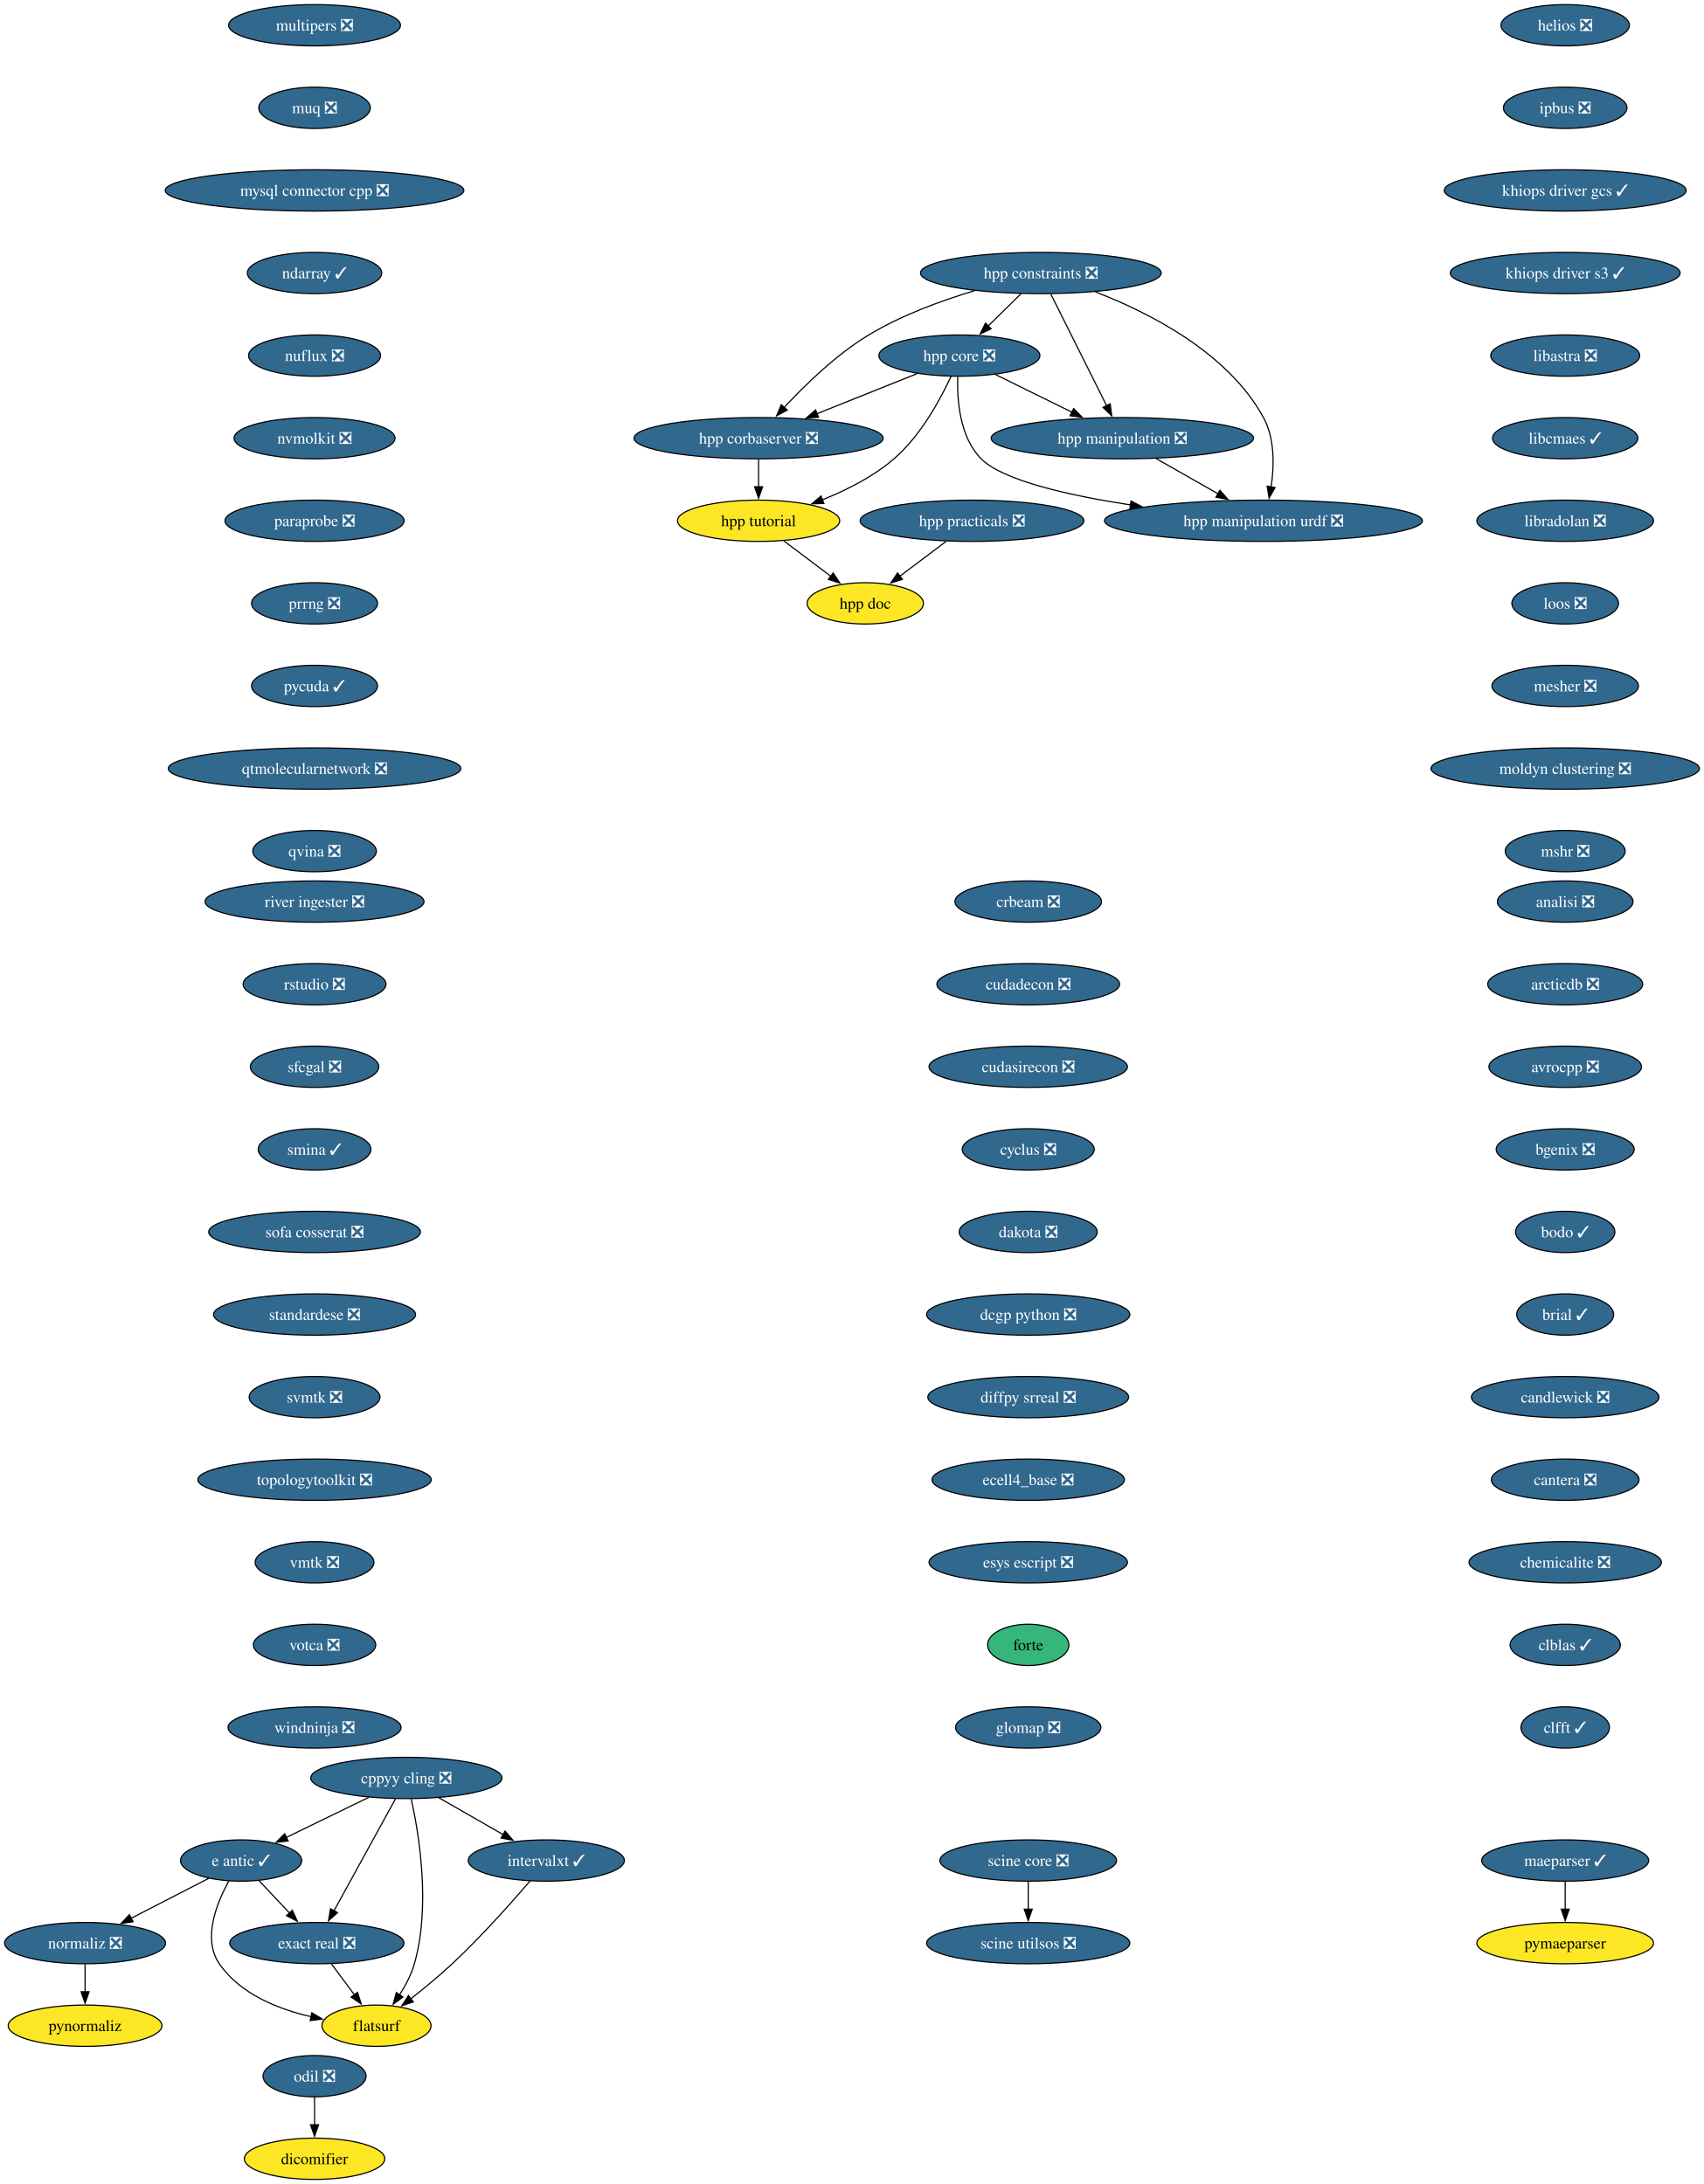
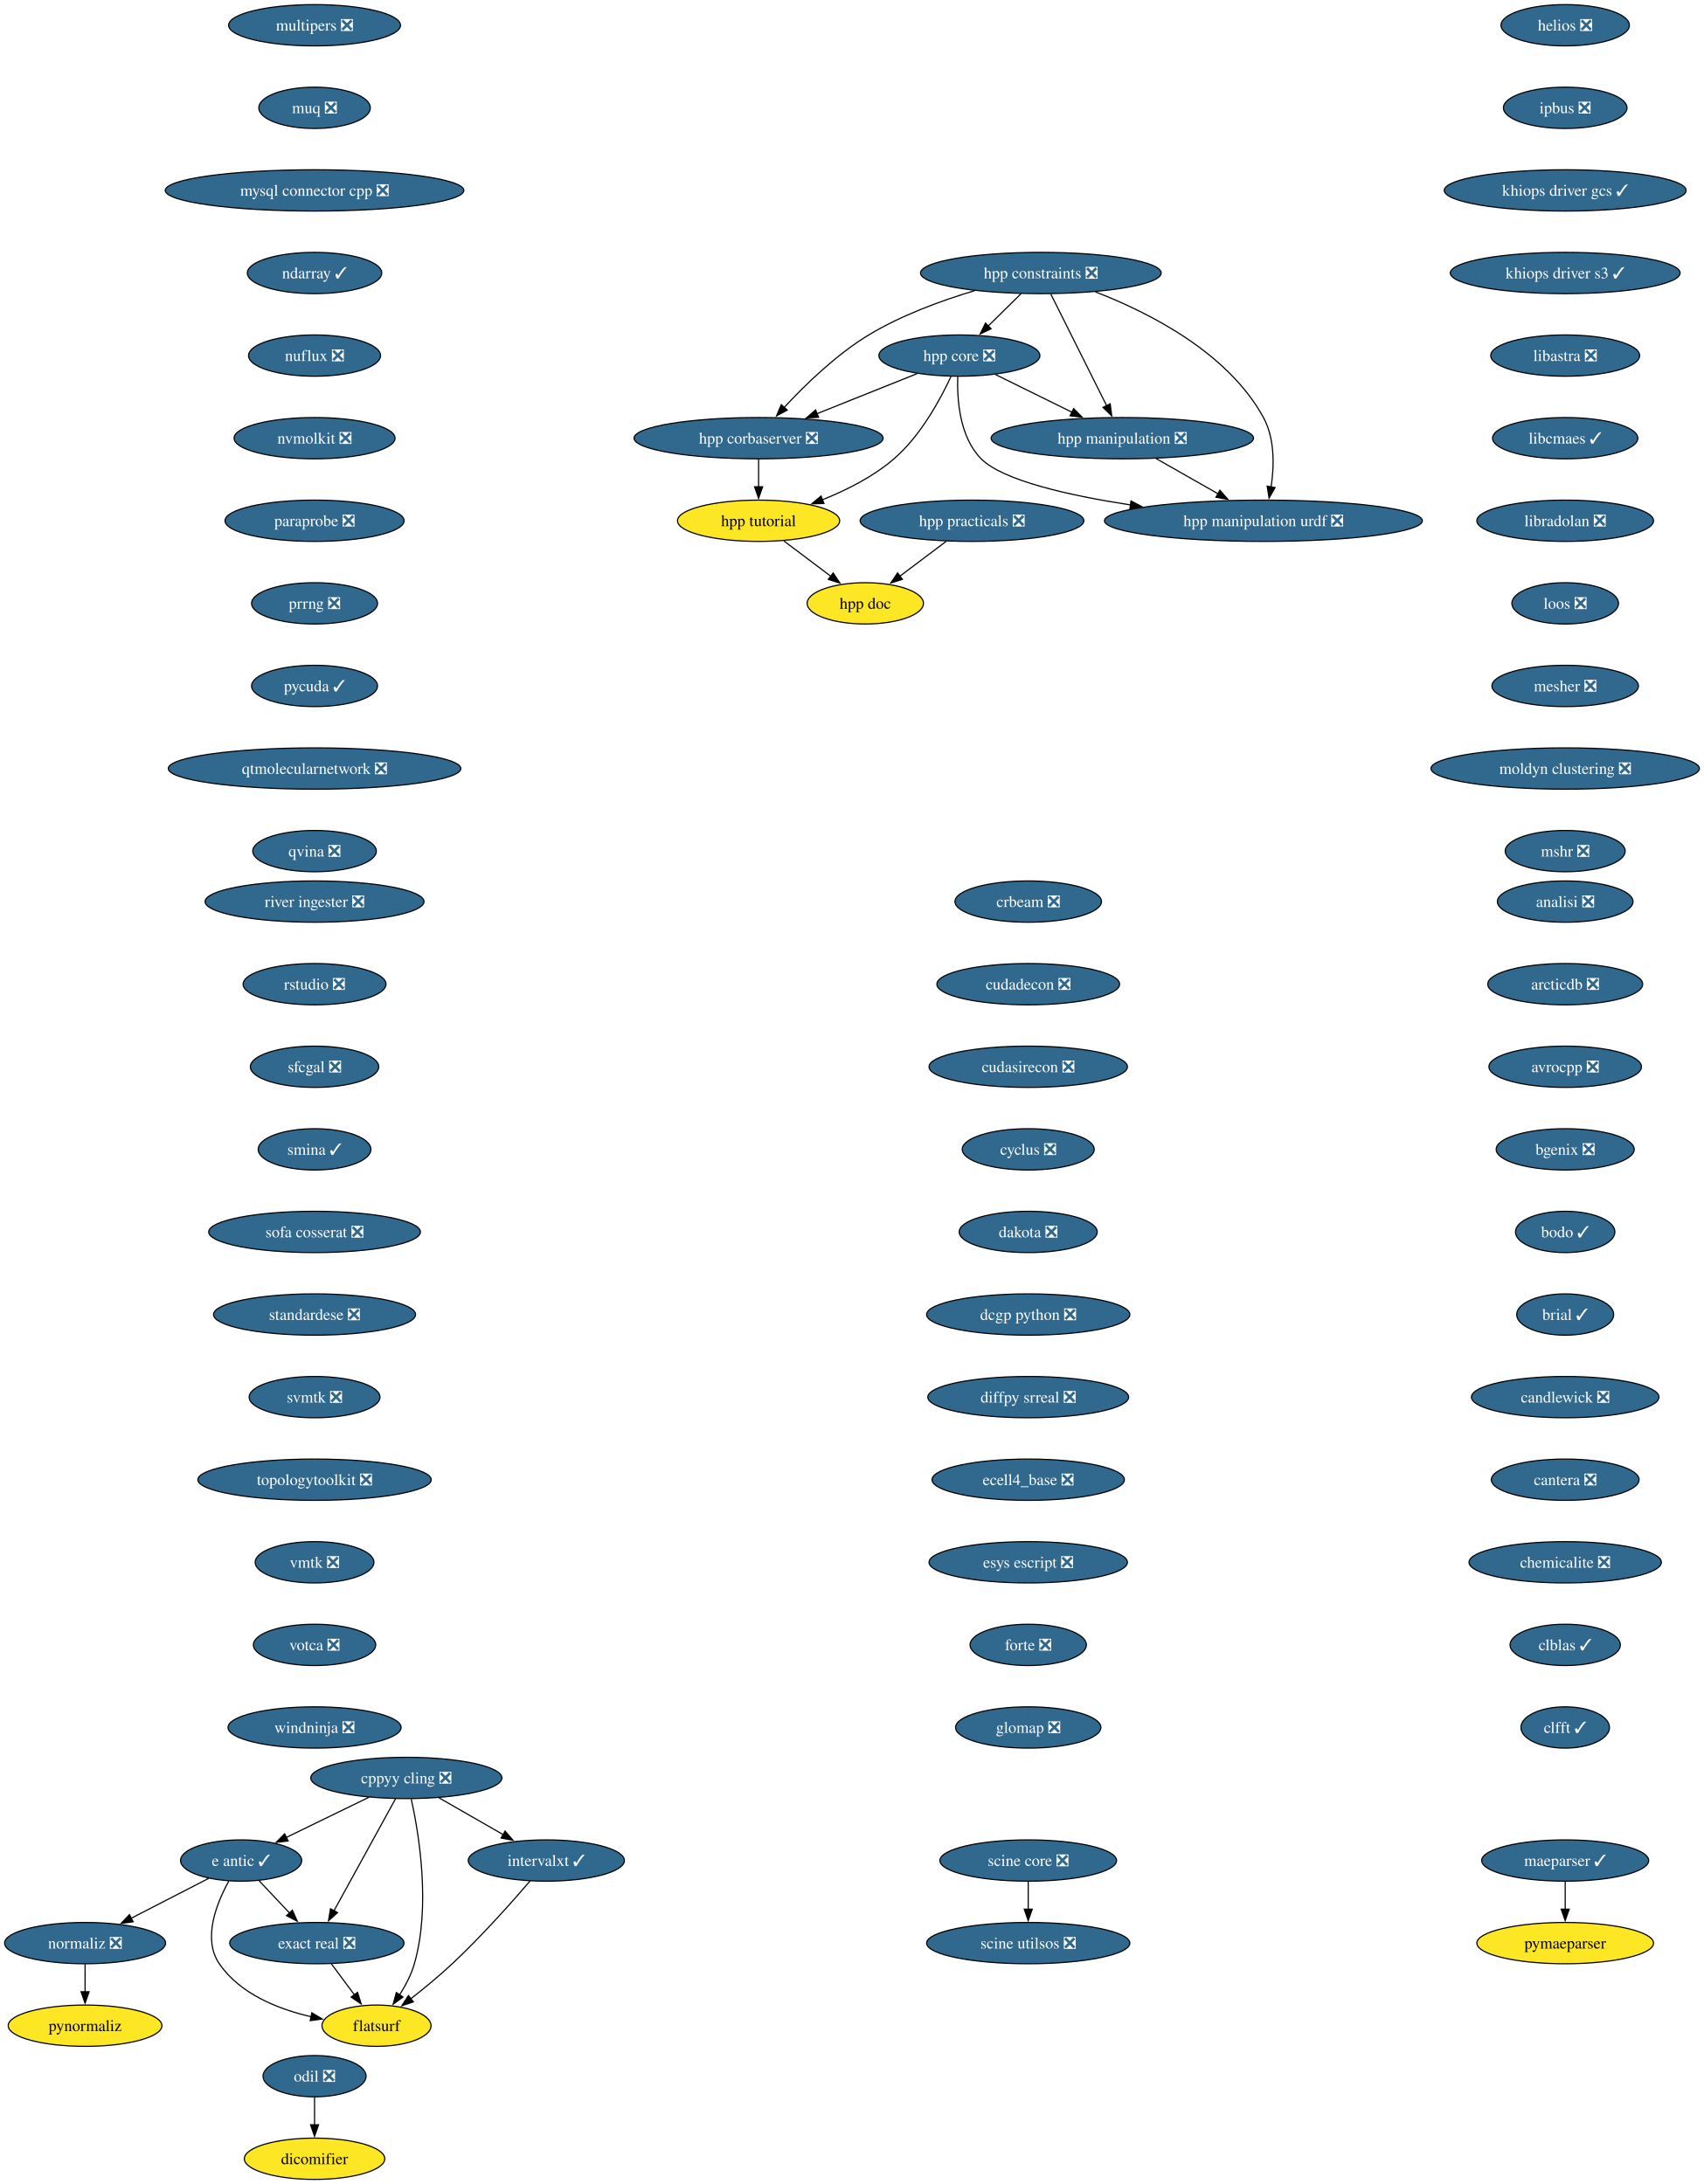
<svg xmlns="http://www.w3.org/2000/svg" xmlns:xlink="http://www.w3.org/1999/xlink" width="1485pt" height="1904pt" viewBox="0.00 0.00 1485.00 1904.00">
  <g id="graph0" class="graph" transform="scale(1 1) rotate(0) translate(4 1900)">
    <polygon fill="white" stroke="none" points="-4,4 -4,-1900 1481.12,-1900 1481.12,4 -4,4" />
    <g id="node1" class="node">
      <g id="a_node1">
        <a xlink:href="https://github.com/conda-forge/analisi-feedstock/pull/40" xlink:title="analisi ❎">
          <ellipse fill="#31688e" stroke="black" cx="1360.15" cy="-1114" rx="59.1" ry="18" />
          <text xml:space="preserve" text-anchor="middle" x="1360.15" y="-1109.33" font-family="Times,serif" font-size="14.00" fill="white">analisi ❎</text>
        </a>
      </g>
    </g>
    <g id="node2" class="node">
      <g id="a_node2">
        <a xlink:href="https://github.com/conda-forge/arcticdb-feedstock/pull/616" xlink:title="arcticdb ❎">
          <ellipse fill="#31688e" stroke="black" cx="1360.15" cy="-1042" rx="67.52" ry="18" />
          <text xml:space="preserve" text-anchor="middle" x="1360.15" y="-1037.33" font-family="Times,serif" font-size="14.00" fill="white">arcticdb ❎</text>
        </a>
      </g>
    </g>
    <g id="node3" class="node">
      <g id="a_node3">
        <a xlink:href="https://github.com/conda-forge/avrocpp-feedstock/pull/38" xlink:title="avrocpp ❎">
          <ellipse fill="#31688e" stroke="black" cx="1360.15" cy="-970" rx="66.47" ry="18" />
          <text xml:space="preserve" text-anchor="middle" x="1360.15" y="-965.33" font-family="Times,serif" font-size="14.00" fill="white">avrocpp ❎</text>
        </a>
      </g>
    </g>
    <g id="node4" class="node">
      <g id="a_node4">
        <a xlink:href="https://github.com/conda-forge/bgenix-feedstock/pull/33" xlink:title="bgenix ❎">
          <ellipse fill="#31688e" stroke="black" cx="1360.15" cy="-898" rx="60.15" ry="18" />
          <text xml:space="preserve" text-anchor="middle" x="1360.15" y="-893.33" font-family="Times,serif" font-size="14.00" fill="white">bgenix ❎</text>
        </a>
      </g>
    </g>
    <g id="node5" class="node">
      <g id="a_node5">
        <a xlink:href="https://github.com/conda-forge/bodo-feedstock/pull/67" xlink:title="bodo ✓">
          <ellipse fill="#31688e" stroke="black" cx="1360.15" cy="-826" rx="43.32" ry="18" />
          <text xml:space="preserve" text-anchor="middle" x="1360.15" y="-821.33" font-family="Times,serif" font-size="14.00" fill="white">bodo ✓</text>
        </a>
      </g>
    </g>
    <g id="node6" class="node">
      <g id="a_node6">
        <a xlink:href="https://github.com/conda-forge/brial-feedstock/pull/44" xlink:title="brial ✓">
          <ellipse fill="#31688e" stroke="black" cx="1360.15" cy="-754" rx="42.26" ry="18" />
          <text xml:space="preserve" text-anchor="middle" x="1360.15" y="-749.33" font-family="Times,serif" font-size="14.00" fill="white">brial ✓</text>
        </a>
      </g>
    </g>
    <g id="node7" class="node">
      <g id="a_node7">
        <a xlink:href="https://github.com/conda-forge/candlewick-feedstock/pull/38" xlink:title="candlewick ❎">
          <ellipse fill="#31688e" stroke="black" cx="1360.15" cy="-682" rx="81.72" ry="18" />
          <text xml:space="preserve" text-anchor="middle" x="1360.15" y="-677.33" font-family="Times,serif" font-size="14.00" fill="white">candlewick ❎</text>
        </a>
      </g>
    </g>
    <g id="node8" class="node">
      <g id="a_node8">
        <a xlink:href="https://github.com/conda-forge/cantera-feedstock/pull/72" xlink:title="cantera ❎">
          <ellipse fill="#31688e" stroke="black" cx="1360.15" cy="-610" rx="64.36" ry="18" />
          <text xml:space="preserve" text-anchor="middle" x="1360.15" y="-605.33" font-family="Times,serif" font-size="14.00" fill="white">cantera ❎</text>
        </a>
      </g>
    </g>
    <g id="node9" class="node">
      <g id="a_node9">
        <a xlink:href="https://github.com/conda-forge/chemicalite-feedstock/pull/32" xlink:title="chemicalite ❎">
          <ellipse fill="#31688e" stroke="black" cx="1360.15" cy="-538" rx="83.83" ry="18" />
          <text xml:space="preserve" text-anchor="middle" x="1360.15" y="-533.33" font-family="Times,serif" font-size="14.00" fill="white">chemicalite ❎</text>
        </a>
      </g>
    </g>
    <g id="node10" class="node">
      <g id="a_node10">
        <a xlink:href="https://github.com/conda-forge/clblas-feedstock/pull/16" xlink:title="clblas ✓">
          <ellipse fill="#31688e" stroke="black" cx="1360.15" cy="-466" rx="48.05" ry="18" />
          <text xml:space="preserve" text-anchor="middle" x="1360.15" y="-461.32" font-family="Times,serif" font-size="14.00" fill="white">clblas ✓</text>
        </a>
      </g>
    </g>
    <g id="node11" class="node">
      <g id="a_node11">
        <a xlink:href="https://github.com/conda-forge/clfft-feedstock/pull/21" xlink:title="clfft ✓">
          <ellipse fill="#31688e" stroke="black" cx="1360.15" cy="-394" rx="38.58" ry="18" />
          <text xml:space="preserve" text-anchor="middle" x="1360.15" y="-389.32" font-family="Times,serif" font-size="14.00" fill="white">clfft ✓</text>
        </a>
      </g>
    </g>
    <g id="node12" class="node">
      <g id="a_node12">
        <a xlink:href="https://github.com/conda-forge/cppyy-cling-feedstock/pull/85" xlink:title="cppyy cling ❎">
          <ellipse fill="#31688e" stroke="black" cx="350.15" cy="-350" rx="83.3" ry="18" />
          <text xml:space="preserve" text-anchor="middle" x="350.15" y="-345.32" font-family="Times,serif" font-size="14.00" fill="white">cppyy cling ❎</text>
        </a>
      </g>
    </g>
    <g id="node13" class="node">
      <g id="a_node13">
        <a xlink:href="https://github.com/conda-forge/e-antic-feedstock/pull/76" xlink:title="e antic ✓">
          <ellipse fill="#31688e" stroke="black" cx="206.15" cy="-278" rx="52.79" ry="18" />
          <text xml:space="preserve" text-anchor="middle" x="206.15" y="-273.32" font-family="Times,serif" font-size="14.00" fill="white">e antic ✓</text>
        </a>
      </g>
    </g>
    <g id="edge11" class="edge">
      <path fill="none" stroke="black" d="M317.47,-333.12C296.13,-322.74 268.13,-309.13 245.55,-298.15" />
      <polygon fill="black" stroke="black" points="247.16,-295.04 236.64,-293.82 244.1,-301.34 247.16,-295.04" />
    </g>
    <g id="node14" class="node">
      <g id="a_node14">
        <a xlink:href="https://github.com/conda-forge/exact-real-feedstock/pull/41" xlink:title="exact real ❎">
          <ellipse fill="#31688e" stroke="black" cx="272.15" cy="-206" rx="75.94" ry="18" />
          <text xml:space="preserve" text-anchor="middle" x="272.15" y="-201.33" font-family="Times,serif" font-size="14.00" fill="white">exact real ❎</text>
        </a>
      </g>
    </g>
    <g id="edge12" class="edge">
      <path fill="none" stroke="black" d="M340.74,-331.87C327.39,-307.56 302.81,-262.82 286.99,-234.01" />
      <polygon fill="black" stroke="black" points="290.2,-232.6 282.32,-225.52 284.07,-235.97 290.2,-232.6" />
    </g>
    <g id="node15" class="node">
      <g id="a_node15">
        <a xlink:href="https://github.com/conda-forge/flatsurf-feedstock" xlink:title="flatsurf">
          <ellipse fill="#fde725" stroke="black" cx="324.15" cy="-134" rx="47.53" ry="18" />
          <text xml:space="preserve" text-anchor="middle" x="324.15" y="-129.32" font-family="Times,serif" font-size="14.00">flatsurf</text>
        </a>
      </g>
    </g>
    <g id="edge13" class="edge">
      <path fill="none" stroke="black" d="M354.43,-331.66C361.05,-301.69 371.61,-238.57 357.15,-188 354.44,-178.52 349.48,-169.08 344.23,-160.85" />
      <polygon fill="black" stroke="black" points="347.2,-159 338.65,-152.74 341.43,-162.96 347.2,-159" />
    </g>
    <g id="node16" class="node">
      <g id="a_node16">
        <a xlink:href="https://github.com/conda-forge/intervalxt-feedstock/pull/37" xlink:title="intervalxt ✓">
          <ellipse fill="#31688e" stroke="black" cx="472.15" cy="-278" rx="68.04" ry="18" />
          <text xml:space="preserve" text-anchor="middle" x="472.15" y="-273.32" font-family="Times,serif" font-size="14.00" fill="white">intervalxt ✓</text>
        </a>
      </g>
    </g>
    <g id="edge14" class="edge">
      <path fill="none" stroke="black" d="M378.45,-332.76C395.12,-323.2 416.41,-310.98 434.49,-300.61" />
      <polygon fill="black" stroke="black" points="436.18,-303.67 443.11,-295.66 432.7,-297.6 436.18,-303.67" />
    </g>
    <g id="edge15" class="edge">
      <path fill="none" stroke="black" d="M221.79,-260.41C229.73,-251.99 239.54,-241.58 248.39,-232.2" />
      <polygon fill="black" stroke="black" points="250.81,-234.73 255.12,-225.06 245.72,-229.93 250.81,-234.73" />
    </g>
    <g id="edge16" class="edge">
      <path fill="none" stroke="black" d="M195.45,-260.1C184.86,-241.01 172.23,-209.76 187.15,-188 205.18,-161.7 238.27,-148.45 267.42,-141.77" />
      <polygon fill="black" stroke="black" points="267.78,-145.27 276.87,-139.83 266.37,-138.41 267.78,-145.27" />
    </g>
    <g id="node17" class="node">
      <g id="a_node17">
        <a xlink:href="https://github.com/conda-forge/normaliz-feedstock/pull/66" xlink:title="normaliz ❎">
          <ellipse fill="#31688e" stroke="black" cx="70.15" cy="-206" rx="70.15" ry="18" />
          <text xml:space="preserve" text-anchor="middle" x="70.15" y="-201.33" font-family="Times,serif" font-size="14.00" fill="white">normaliz ❎</text>
        </a>
      </g>
    </g>
    <g id="edge17" class="edge">
      <path fill="none" stroke="black" d="M177.97,-262.5C158.36,-252.4 131.92,-238.79 110.14,-227.58" />
      <polygon fill="black" stroke="black" points="112.02,-224.61 101.53,-223.15 108.81,-230.84 112.02,-224.61" />
    </g>
    <g id="edge18" class="edge">
      <path fill="none" stroke="black" d="M284.74,-188.05C290.81,-179.89 298.22,-169.91 304.97,-160.82" />
      <polygon fill="black" stroke="black" points="307.62,-163.12 310.78,-153 302,-158.94 307.62,-163.12" />
    </g>
    <g id="edge19" class="edge">
      <path fill="none" stroke="black" d="M458.03,-260.23C442.22,-241.8 415.48,-211.67 390.15,-188 378.8,-177.39 365.56,-166.51 353.94,-157.38" />
      <polygon fill="black" stroke="black" points="356.27,-154.76 346.22,-151.41 351.99,-160.3 356.27,-154.76" />
    </g>
    <g id="node27" class="node">
      <g id="a_node27">
        <a xlink:href="https://github.com/conda-forge/pynormaliz-feedstock" xlink:title="pynormaliz">
          <ellipse fill="#fde725" stroke="black" cx="70.15" cy="-134" rx="66.99" ry="18" />
          <text xml:space="preserve" text-anchor="middle" x="70.15" y="-129.32" font-family="Times,serif" font-size="14.00">pynormaliz</text>
        </a>
      </g>
    </g>
    <g id="edge27" class="edge">
      <path fill="none" stroke="black" d="M70.15,-187.7C70.15,-180.41 70.15,-171.73 70.15,-163.54" />
      <polygon fill="black" stroke="black" points="73.65,-163.62 70.15,-153.62 66.65,-163.62 73.65,-163.62" />
    </g>
    <g id="node18" class="node">
      <g id="a_node18">
        <a xlink:href="https://github.com/conda-forge/crbeam-feedstock/pull/3" xlink:title="crbeam ❎">
          <ellipse fill="#31688e" stroke="black" cx="892.15" cy="-1114" rx="63.84" ry="18" />
          <text xml:space="preserve" text-anchor="middle" x="892.15" y="-1109.33" font-family="Times,serif" font-size="14.00" fill="white">crbeam ❎</text>
        </a>
      </g>
    </g>
    <g id="node19" class="node">
      <g id="a_node19">
        <a xlink:href="https://github.com/conda-forge/cudadecon-feedstock/pull/36" xlink:title="cudadecon ❎">
          <ellipse fill="#31688e" stroke="black" cx="892.15" cy="-1042" rx="79.62" ry="18" />
          <text xml:space="preserve" text-anchor="middle" x="892.15" y="-1037.33" font-family="Times,serif" font-size="14.00" fill="white">cudadecon ❎</text>
        </a>
      </g>
    </g>
    <g id="node20" class="node">
      <g id="a_node20">
        <a xlink:href="https://github.com/conda-forge/cudasirecon-feedstock/pull/34" xlink:title="cudasirecon ❎">
          <ellipse fill="#31688e" stroke="black" cx="892.15" cy="-970" rx="86.46" ry="18" />
          <text xml:space="preserve" text-anchor="middle" x="892.15" y="-965.33" font-family="Times,serif" font-size="14.00" fill="white">cudasirecon ❎</text>
        </a>
      </g>
    </g>
    <g id="node21" class="node">
      <g id="a_node21">
        <a xlink:href="https://github.com/conda-forge/cyclus-feedstock/pull/113" xlink:title="cyclus ❎">
          <ellipse fill="#31688e" stroke="black" cx="892.15" cy="-898" rx="57.52" ry="18" />
          <text xml:space="preserve" text-anchor="middle" x="892.15" y="-893.33" font-family="Times,serif" font-size="14.00" fill="white">cyclus ❎</text>
        </a>
      </g>
    </g>
    <g id="node22" class="node">
      <g id="a_node22">
        <a xlink:href="https://github.com/conda-forge/dakota-feedstock/pull/62" xlink:title="dakota ❎">
          <ellipse fill="#31688e" stroke="black" cx="892.15" cy="-826" rx="60.15" ry="18" />
          <text xml:space="preserve" text-anchor="middle" x="892.15" y="-821.33" font-family="Times,serif" font-size="14.00" fill="white">dakota ❎</text>
        </a>
      </g>
    </g>
    <g id="node23" class="node">
      <g id="a_node23">
        <a xlink:href="https://github.com/conda-forge/dcgp-python-feedstock/pull/34" xlink:title="dcgp python ❎">
          <ellipse fill="#31688e" stroke="black" cx="892.15" cy="-754" rx="88.56" ry="18" />
          <text xml:space="preserve" text-anchor="middle" x="892.15" y="-749.33" font-family="Times,serif" font-size="14.00" fill="white">dcgp python ❎</text>
        </a>
      </g>
    </g>
    <g id="node24" class="node">
      <g id="a_node24">
        <a xlink:href="https://github.com/conda-forge/diffpy.srreal-feedstock/pull/4" xlink:title="diffpy srreal ❎">
          <ellipse fill="#31688e" stroke="black" cx="892.15" cy="-682" rx="87.51" ry="18" />
          <text xml:space="preserve" text-anchor="middle" x="892.15" y="-677.33" font-family="Times,serif" font-size="14.00" fill="white">diffpy srreal ❎</text>
        </a>
      </g>
    </g>
    <g id="node26" class="node">
      <g id="a_node26">
        <a xlink:href="https://github.com/conda-forge/ecell4_base-feedstock/pull/38" xlink:title="ecell4_base ❎">
          <ellipse fill="#31688e" stroke="black" cx="892.15" cy="-610" rx="83.83" ry="18" />
          <text xml:space="preserve" text-anchor="middle" x="892.15" y="-605.33" font-family="Times,serif" font-size="14.00" fill="white">ecell4_base ❎</text>
        </a>
      </g>
    </g>
    <g id="node25" class="node">
      <g id="a_node25">
        <a xlink:href="https://github.com/conda-forge/dicomifier-feedstock" xlink:title="dicomifier">
          <ellipse fill="#fde725" stroke="black" cx="270.15" cy="-18" rx="61.2" ry="18" />
          <text xml:space="preserve" text-anchor="middle" x="270.15" y="-13.32" font-family="Times,serif" font-size="14.00">dicomifier</text>
        </a>
      </g>
    </g>
    <g id="node28" class="node">
      <g id="a_node28">
        <a xlink:href="https://github.com/conda-forge/esys-escript-feedstock/pull/84" xlink:title="esys escript ❎">
          <ellipse fill="#31688e" stroke="black" cx="892.15" cy="-538" rx="86.46" ry="18" />
          <text xml:space="preserve" text-anchor="middle" x="892.15" y="-533.33" font-family="Times,serif" font-size="14.00" fill="white">esys escript ❎</text>
        </a>
      </g>
    </g>
    <g id="node29" class="node">
      <g id="a_node29">
-         <a xlink:href="https://github.com/conda-forge/forte-feedstock" xlink:title="forte">
-           <ellipse fill="#35b779" stroke="black" cx="892.15" cy="-466" rx="35.42" ry="18" />
-           <text xml:space="preserve" text-anchor="middle" x="892.15" y="-461.32" font-family="Times,serif" font-size="14.00">forte</text>
+         <a xlink:href="https://github.com/conda-forge/forte-feedstock/pull/13" xlink:title="forte ❎">
+           <ellipse fill="#31688e" stroke="black" cx="892.15" cy="-466" rx="50.68" ry="18" />
+           <text xml:space="preserve" text-anchor="middle" x="892.15" y="-461.32" font-family="Times,serif" font-size="14.00" fill="white">forte ❎</text>
        </a>
      </g>
    </g>
    <g id="node30" class="node">
      <g id="a_node30">
        <a xlink:href="https://github.com/conda-forge/glomap-feedstock/pull/10" xlink:title="glomap ❎">
          <ellipse fill="#31688e" stroke="black" cx="892.15" cy="-394" rx="63.31" ry="18" />
          <text xml:space="preserve" text-anchor="middle" x="892.15" y="-389.32" font-family="Times,serif" font-size="14.00" fill="white">glomap ❎</text>
        </a>
      </g>
    </g>
    <g id="node31" class="node">
      <g id="a_node31">
        <a xlink:href="https://github.com/conda-forge/helios-feedstock/pull/37" xlink:title="helios ❎">
          <ellipse fill="#31688e" stroke="black" cx="1360.15" cy="-1878" rx="55.94" ry="18" />
          <text xml:space="preserve" text-anchor="middle" x="1360.15" y="-1873.33" font-family="Times,serif" font-size="14.00" fill="white">helios ❎</text>
        </a>
      </g>
    </g>
    <g id="node32" class="node">
      <g id="a_node32">
        <a xlink:href="https://github.com/conda-forge/ipbus-feedstock/pull/1" xlink:title="ipbus ❎">
          <ellipse fill="#31688e" stroke="black" cx="1360.15" cy="-1806" rx="53.84" ry="18" />
          <text xml:space="preserve" text-anchor="middle" x="1360.15" y="-1801.33" font-family="Times,serif" font-size="14.00" fill="white">ipbus ❎</text>
        </a>
      </g>
    </g>
    <g id="node41" class="node">
      <g id="a_node41">
        <a xlink:href="https://github.com/conda-forge/khiops-driver-gcs-feedstock/pull/15" xlink:title="khiops driver gcs ✓">
          <ellipse fill="#31688e" stroke="black" cx="1360.15" cy="-1734" rx="105.4" ry="18" />
          <text xml:space="preserve" text-anchor="middle" x="1360.15" y="-1729.33" font-family="Times,serif" font-size="14.00" fill="white">khiops driver gcs ✓</text>
        </a>
      </g>
    </g>
    <g id="node33" class="node">
      <g id="a_node33">
        <a xlink:href="https://github.com/conda-forge/hpp-constraints-feedstock/pull/34" xlink:title="hpp constraints ❎">
          <ellipse fill="#31688e" stroke="black" cx="903.15" cy="-1662" rx="104.87" ry="18" />
          <text xml:space="preserve" text-anchor="middle" x="903.15" y="-1657.33" font-family="Times,serif" font-size="14.00" fill="white">hpp constraints ❎</text>
        </a>
      </g>
    </g>
    <g id="node34" class="node">
      <g id="a_node34">
        <a xlink:href="https://github.com/conda-forge/hpp-corbaserver-feedstock/pull/32" xlink:title="hpp corbaserver ❎">
          <ellipse fill="#31688e" stroke="black" cx="657.15" cy="-1518" rx="108.55" ry="18" />
          <text xml:space="preserve" text-anchor="middle" x="657.15" y="-1513.33" font-family="Times,serif" font-size="14.00" fill="white">hpp corbaserver ❎</text>
        </a>
      </g>
    </g>
    <g id="edge32" class="edge">
      <path fill="none" stroke="black" d="M845.51,-1646.64C816.54,-1637.97 781.63,-1625.21 753.15,-1608 724.81,-1590.87 697.64,-1564.42 679.48,-1544.8" />
      <polygon fill="black" stroke="black" points="682.12,-1542.5 672.81,-1537.44 676.94,-1547.2 682.12,-1542.5" />
    </g>
    <g id="node35" class="node">
      <g id="a_node35">
        <a xlink:href="https://github.com/conda-forge/hpp-core-feedstock/pull/33" xlink:title="hpp core ❎">
          <ellipse fill="#31688e" stroke="black" cx="832.15" cy="-1590" rx="70.15" ry="18" />
          <text xml:space="preserve" text-anchor="middle" x="832.15" y="-1585.33" font-family="Times,serif" font-size="14.00" fill="white">hpp core ❎</text>
        </a>
      </g>
    </g>
    <g id="edge33" class="edge">
      <path fill="none" stroke="black" d="M885.96,-1644.05C877.33,-1635.54 866.7,-1625.07 857.18,-1615.68" />
      <polygon fill="black" stroke="black" points="859.83,-1613.38 850.26,-1608.85 854.92,-1618.36 859.83,-1613.38" />
    </g>
    <g id="node36" class="node">
      <g id="a_node36">
        <a xlink:href="https://github.com/conda-forge/hpp-manipulation-feedstock/pull/32" xlink:title="hpp manipulation ❎">
          <ellipse fill="#31688e" stroke="black" cx="974.15" cy="-1518" rx="114.34" ry="18" />
          <text xml:space="preserve" text-anchor="middle" x="974.15" y="-1513.33" font-family="Times,serif" font-size="14.00" fill="white">hpp manipulation ❎</text>
        </a>
      </g>
    </g>
    <g id="edge34" class="edge">
      <path fill="none" stroke="black" d="M911.86,-1643.59C924,-1619.29 946.16,-1574.97 960.51,-1546.27" />
      <polygon fill="black" stroke="black" points="963.58,-1547.97 964.92,-1537.46 957.31,-1544.84 963.58,-1547.97" />
    </g>
    <g id="node37" class="node">
      <g id="a_node37">
        <a xlink:href="https://github.com/conda-forge/hpp-manipulation-urdf-feedstock/pull/30" xlink:title="hpp manipulation urdf ❎">
          <ellipse fill="#31688e" stroke="black" cx="1097.15" cy="-1446" rx="138.54" ry="18" />
          <text xml:space="preserve" text-anchor="middle" x="1097.15" y="-1441.33" font-family="Times,serif" font-size="14.00" fill="white">hpp manipulation urdf ❎</text>
        </a>
      </g>
    </g>
    <g id="edge35" class="edge">
      <path fill="none" stroke="black" d="M950.71,-1645.53C997.5,-1627.47 1066.27,-1592.63 1097.15,-1536 1107.16,-1517.64 1106.59,-1493.81 1103.82,-1475.44" />
      <polygon fill="black" stroke="black" points="1107.29,-1474.95 1102.05,-1465.75 1100.4,-1476.21 1107.29,-1474.95" />
    </g>
    <g id="node38" class="node">
      <g id="a_node38">
        <a xlink:href="https://github.com/conda-forge/hpp-tutorial-feedstock" xlink:title="hpp tutorial">
          <ellipse fill="#fde725" stroke="black" cx="657.15" cy="-1446" rx="70.68" ry="18" />
          <text xml:space="preserve" text-anchor="middle" x="657.15" y="-1441.33" font-family="Times,serif" font-size="14.00">hpp tutorial</text>
        </a>
      </g>
    </g>
    <g id="edge36" class="edge">
      <path fill="none" stroke="black" d="M657.15,-1499.7C657.15,-1492.41 657.15,-1483.73 657.15,-1475.54" />
      <polygon fill="black" stroke="black" points="660.65,-1475.62 657.15,-1465.62 653.65,-1475.62 660.65,-1475.62" />
    </g>
    <g id="edge37" class="edge">
      <path fill="none" stroke="black" d="M795.46,-1574.33C770.05,-1564.16 735.87,-1550.49 707.86,-1539.28" />
      <polygon fill="black" stroke="black" points="709.44,-1536.15 698.86,-1535.68 706.84,-1542.65 709.44,-1536.15" />
    </g>
    <g id="edge38" class="edge">
      <path fill="none" stroke="black" d="M863.66,-1573.46C883.25,-1563.81 908.73,-1551.25 930.27,-1540.63" />
      <polygon fill="black" stroke="black" points="931.72,-1543.82 939.14,-1536.26 928.62,-1537.54 931.72,-1543.82" />
    </g>
    <g id="edge39" class="edge">
      <path fill="none" stroke="black" d="M830.71,-1571.7C830.05,-1551.63 832.29,-1518.9 851.15,-1500 870.03,-1481.09 927.03,-1468.15 981.41,-1459.79" />
      <polygon fill="black" stroke="black" points="981.73,-1463.28 991.11,-1458.35 980.7,-1456.36 981.73,-1463.28" />
    </g>
    <g id="edge40" class="edge">
      <path fill="none" stroke="black" d="M824.85,-1571.82C815.75,-1552.17 798.49,-1520.13 775.15,-1500 757.11,-1484.44 733.76,-1472.68 712.6,-1464.23" />
      <polygon fill="black" stroke="black" points="714.1,-1461.06 703.51,-1460.77 711.61,-1467.6 714.1,-1461.06" />
    </g>
    <g id="edge41" class="edge">
      <path fill="none" stroke="black" d="M1003.61,-1500.23C1019.77,-1491.04 1040.03,-1479.51 1057.55,-1469.54" />
      <polygon fill="black" stroke="black" points="1059.23,-1472.61 1066.19,-1464.62 1055.76,-1466.53 1059.23,-1472.61" />
    </g>
    <g id="node39" class="node">
      <g id="a_node39">
        <a xlink:href="https://github.com/conda-forge/hpp-doc-feedstock" xlink:title="hpp doc">
          <ellipse fill="#fde725" stroke="black" cx="750.15" cy="-1374" rx="50.68" ry="18" />
          <text xml:space="preserve" text-anchor="middle" x="750.15" y="-1369.33" font-family="Times,serif" font-size="14.00">hpp doc</text>
        </a>
      </g>
    </g>
    <g id="edge42" class="edge">
      <path fill="none" stroke="black" d="M679.19,-1428.41C691.5,-1419.15 707,-1407.48 720.37,-1397.41" />
      <polygon fill="black" stroke="black" points="722.13,-1400.47 728.02,-1391.66 717.92,-1394.88 722.13,-1400.47" />
    </g>
    <g id="node40" class="node">
      <g id="a_node40">
        <a xlink:href="https://github.com/conda-forge/hpp-practicals-feedstock/pull/15" xlink:title="hpp practicals ❎">
          <ellipse fill="#31688e" stroke="black" cx="843.15" cy="-1446" rx="97.51" ry="18" />
          <text xml:space="preserve" text-anchor="middle" x="843.15" y="-1441.33" font-family="Times,serif" font-size="14.00" fill="white">hpp practicals ❎</text>
        </a>
      </g>
    </g>
    <g id="edge43" class="edge">
      <path fill="none" stroke="black" d="M820.64,-1428.05C808.52,-1418.94 793.42,-1407.57 780.31,-1397.7" />
      <polygon fill="black" stroke="black" points="782.48,-1394.96 772.39,-1391.74 778.27,-1400.55 782.48,-1394.96" />
    </g>
    <g id="node42" class="node">
      <g id="a_node42">
        <a xlink:href="https://github.com/conda-forge/khiops-driver-s3-feedstock/pull/19" xlink:title="khiops driver s3 ✓">
          <ellipse fill="#31688e" stroke="black" cx="1360.15" cy="-1662" rx="100.14" ry="18" />
          <text xml:space="preserve" text-anchor="middle" x="1360.15" y="-1657.33" font-family="Times,serif" font-size="14.00" fill="white">khiops driver s3 ✓</text>
        </a>
      </g>
    </g>
    <g id="node43" class="node">
      <g id="a_node43">
        <a xlink:href="https://github.com/conda-forge/libastra-feedstock/pull/38" xlink:title="libastra ❎">
          <ellipse fill="#31688e" stroke="black" cx="1360.15" cy="-1590" rx="64.89" ry="18" />
          <text xml:space="preserve" text-anchor="middle" x="1360.15" y="-1585.33" font-family="Times,serif" font-size="14.00" fill="white">libastra ❎</text>
        </a>
      </g>
    </g>
    <g id="node44" class="node">
      <g id="a_node44">
        <a xlink:href="https://github.com/conda-forge/libcmaes-feedstock/pull/53" xlink:title="libcmaes ✓">
          <ellipse fill="#31688e" stroke="black" cx="1360.15" cy="-1518" rx="63.31" ry="18" />
          <text xml:space="preserve" text-anchor="middle" x="1360.15" y="-1513.33" font-family="Times,serif" font-size="14.00" fill="white">libcmaes ✓</text>
        </a>
      </g>
    </g>
    <g id="node45" class="node">
      <g id="a_node45">
        <a xlink:href="https://github.com/conda-forge/libradolan-feedstock/pull/30" xlink:title="libradolan ❎">
          <ellipse fill="#31688e" stroke="black" cx="1360.15" cy="-1446" rx="76.99" ry="18" />
          <text xml:space="preserve" text-anchor="middle" x="1360.15" y="-1441.33" font-family="Times,serif" font-size="14.00" fill="white">libradolan ❎</text>
        </a>
      </g>
    </g>
    <g id="node46" class="node">
      <g id="a_node46">
        <a xlink:href="https://github.com/conda-forge/loos-feedstock/pull/34" xlink:title="loos ❎">
          <ellipse fill="#31688e" stroke="black" cx="1360.15" cy="-1374" rx="46.47" ry="18" />
          <text xml:space="preserve" text-anchor="middle" x="1360.15" y="-1369.33" font-family="Times,serif" font-size="14.00" fill="white">loos ❎</text>
        </a>
      </g>
    </g>
    <g id="node47" class="node">
      <g id="a_node47">
        <a xlink:href="https://github.com/conda-forge/mesher-feedstock/pull/24" xlink:title="mesher ❎">
          <ellipse fill="#31688e" stroke="black" cx="1360.15" cy="-1302" rx="63.84" ry="18" />
          <text xml:space="preserve" text-anchor="middle" x="1360.15" y="-1297.33" font-family="Times,serif" font-size="14.00" fill="white">mesher ❎</text>
        </a>
      </g>
    </g>
    <g id="node50" class="node">
      <g id="a_node50">
        <a xlink:href="https://github.com/conda-forge/moldyn-clustering-feedstock/pull/13" xlink:title="moldyn clustering ❎">
          <ellipse fill="#31688e" stroke="black" cx="1360.15" cy="-1230" rx="116.97" ry="18" />
          <text xml:space="preserve" text-anchor="middle" x="1360.15" y="-1225.33" font-family="Times,serif" font-size="14.00" fill="white">moldyn clustering ❎</text>
        </a>
      </g>
    </g>
    <g id="node48" class="node">
      <g id="a_node48">
        <a xlink:href="https://github.com/conda-forge/maeparser-feedstock/pull/5" xlink:title="maeparser ✓">
          <ellipse fill="#31688e" stroke="black" cx="1360.15" cy="-278" rx="72.78" ry="18" />
          <text xml:space="preserve" text-anchor="middle" x="1360.15" y="-273.32" font-family="Times,serif" font-size="14.00" fill="white">maeparser ✓</text>
        </a>
      </g>
    </g>
    <g id="node49" class="node">
      <g id="a_node49">
        <a xlink:href="https://github.com/conda-forge/pymaeparser-feedstock" xlink:title="pymaeparser">
          <ellipse fill="#fde725" stroke="black" cx="1360.15" cy="-206" rx="76.99" ry="18" />
          <text xml:space="preserve" text-anchor="middle" x="1360.15" y="-201.32" font-family="Times,serif" font-size="14.00">pymaeparser</text>
        </a>
      </g>
    </g>
    <g id="edge51" class="edge">
      <path fill="none" stroke="black" d="M1360.15,-259.7C1360.15,-252.41 1360.15,-243.73 1360.15,-235.54" />
      <polygon fill="black" stroke="black" points="1363.65,-235.62 1360.15,-225.62 1356.65,-235.62 1363.65,-235.62" />
    </g>
    <g id="node51" class="node">
      <g id="a_node51">
        <a xlink:href="https://github.com/conda-forge/mshr-feedstock/pull/43" xlink:title="mshr ❎">
          <ellipse fill="#31688e" stroke="black" cx="1360.15" cy="-1158" rx="52.26" ry="18" />
          <text xml:space="preserve" text-anchor="middle" x="1360.15" y="-1153.33" font-family="Times,serif" font-size="14.00" fill="white">mshr ❎</text>
        </a>
      </g>
    </g>
    <g id="node52" class="node">
      <g id="a_node52">
        <a xlink:href="https://github.com/conda-forge/multipers-feedstock/pull/27" xlink:title="multipers ❎">
          <ellipse fill="#31688e" stroke="black" cx="270.15" cy="-1878" rx="74.88" ry="18" />
          <text xml:space="preserve" text-anchor="middle" x="270.15" y="-1873.33" font-family="Times,serif" font-size="14.00" fill="white">multipers ❎</text>
        </a>
      </g>
    </g>
    <g id="node53" class="node">
      <g id="a_node53">
        <a xlink:href="https://github.com/conda-forge/muq-feedstock/pull/62" xlink:title="muq ❎">
          <ellipse fill="#31688e" stroke="black" cx="270.15" cy="-1806" rx="48.58" ry="18" />
          <text xml:space="preserve" text-anchor="middle" x="270.15" y="-1801.33" font-family="Times,serif" font-size="14.00" fill="white">muq ❎</text>
        </a>
      </g>
    </g>
    <g id="node54" class="node">
      <g id="a_node54">
        <a xlink:href="https://github.com/conda-forge/mysql-connector-cpp-feedstock/pull/41" xlink:title="mysql connector cpp ❎">
          <ellipse fill="#31688e" stroke="black" cx="270.15" cy="-1734" rx="130.13" ry="18" />
          <text xml:space="preserve" text-anchor="middle" x="270.15" y="-1729.33" font-family="Times,serif" font-size="14.00" fill="white">mysql connector cpp ❎</text>
        </a>
      </g>
    </g>
    <g id="node55" class="node">
      <g id="a_node55">
        <a xlink:href="https://github.com/conda-forge/ndarray-feedstock/pull/32" xlink:title="ndarray ✓">
          <ellipse fill="#31688e" stroke="black" cx="270.15" cy="-1662" rx="58.57" ry="18" />
          <text xml:space="preserve" text-anchor="middle" x="270.15" y="-1657.33" font-family="Times,serif" font-size="14.00" fill="white">ndarray ✓</text>
        </a>
      </g>
    </g>
    <g id="node56" class="node">
      <g id="a_node56">
        <a xlink:href="https://github.com/conda-forge/nuflux-feedstock/pull/44" xlink:title="nuflux ❎">
          <ellipse fill="#31688e" stroke="black" cx="270.15" cy="-1590" rx="57.52" ry="18" />
          <text xml:space="preserve" text-anchor="middle" x="270.15" y="-1585.33" font-family="Times,serif" font-size="14.00" fill="white">nuflux ❎</text>
        </a>
      </g>
    </g>
    <g id="node57" class="node">
      <g id="a_node57">
        <a xlink:href="https://github.com/conda-forge/nvmolkit-feedstock/pull/22" xlink:title="nvmolkit ❎">
          <ellipse fill="#31688e" stroke="black" cx="270.15" cy="-1518" rx="70.15" ry="18" />
          <text xml:space="preserve" text-anchor="middle" x="270.15" y="-1513.33" font-family="Times,serif" font-size="14.00" fill="white">nvmolkit ❎</text>
        </a>
      </g>
    </g>
    <g id="node58" class="node">
      <g id="a_node58">
        <a xlink:href="https://github.com/conda-forge/paraprobe-feedstock/pull/26" xlink:title="paraprobe ❎">
          <ellipse fill="#31688e" stroke="black" cx="270.15" cy="-1446" rx="78.04" ry="18" />
          <text xml:space="preserve" text-anchor="middle" x="270.15" y="-1441.33" font-family="Times,serif" font-size="14.00" fill="white">paraprobe ❎</text>
        </a>
      </g>
    </g>
    <g id="node60" class="node">
      <g id="a_node60">
        <a xlink:href="https://github.com/conda-forge/prrng-feedstock/pull/70" xlink:title="prrng ❎">
          <ellipse fill="#31688e" stroke="black" cx="270.15" cy="-1374" rx="54.89" ry="18" />
          <text xml:space="preserve" text-anchor="middle" x="270.15" y="-1369.33" font-family="Times,serif" font-size="14.00" fill="white">prrng ❎</text>
        </a>
      </g>
    </g>
    <g id="node59" class="node">
      <g id="a_node59">
        <a xlink:href="https://github.com/conda-forge/odil-feedstock/pull/42" xlink:title="odil ❎">
          <ellipse fill="#31688e" stroke="black" cx="270.15" cy="-90" rx="44.9" ry="18" />
          <text xml:space="preserve" text-anchor="middle" x="270.15" y="-85.33" font-family="Times,serif" font-size="14.00" fill="white">odil ❎</text>
        </a>
      </g>
    </g>
    <g id="edge60" class="edge">
      <path fill="none" stroke="black" d="M270.15,-71.7C270.15,-64.41 270.15,-55.73 270.15,-47.54" />
      <polygon fill="black" stroke="black" points="273.65,-47.62 270.15,-37.62 266.65,-47.62 273.65,-47.62" />
    </g>
    <g id="node61" class="node">
      <g id="a_node61">
        <a xlink:href="https://github.com/conda-forge/pycuda-feedstock/pull/55" xlink:title="pycuda ✓">
          <ellipse fill="#31688e" stroke="black" cx="270.15" cy="-1302" rx="54.89" ry="18" />
          <text xml:space="preserve" text-anchor="middle" x="270.15" y="-1297.33" font-family="Times,serif" font-size="14.00" fill="white">pycuda ✓</text>
        </a>
      </g>
    </g>
    <g id="node62" class="node">
      <g id="a_node62">
        <a xlink:href="https://github.com/conda-forge/qtmolecularnetwork-feedstock/pull/31" xlink:title="qtmolecularnetwork ❎">
          <ellipse fill="#31688e" stroke="black" cx="270.15" cy="-1230" rx="127.49" ry="18" />
          <text xml:space="preserve" text-anchor="middle" x="270.15" y="-1225.33" font-family="Times,serif" font-size="14.00" fill="white">qtmolecularnetwork ❎</text>
        </a>
      </g>
    </g>
    <g id="node63" class="node">
      <g id="a_node63">
        <a xlink:href="https://github.com/conda-forge/qvina-feedstock/pull/14" xlink:title="qvina ❎">
          <ellipse fill="#31688e" stroke="black" cx="270.15" cy="-1158" rx="53.84" ry="18" />
          <text xml:space="preserve" text-anchor="middle" x="270.15" y="-1153.33" font-family="Times,serif" font-size="14.00" fill="white">qvina ❎</text>
        </a>
      </g>
    </g>
    <g id="node64" class="node">
      <g id="a_node64">
        <a xlink:href="https://github.com/conda-forge/river-ingester-feedstock/pull/43" xlink:title="river ingester ❎">
          <ellipse fill="#31688e" stroke="black" cx="270.15" cy="-1114" rx="95.4" ry="18" />
          <text xml:space="preserve" text-anchor="middle" x="270.15" y="-1109.33" font-family="Times,serif" font-size="14.00" fill="white">river ingester ❎</text>
        </a>
      </g>
    </g>
    <g id="node65" class="node">
      <g id="a_node65">
        <a xlink:href="https://github.com/conda-forge/rstudio-feedstock/pull/48" xlink:title="rstudio ❎">
          <ellipse fill="#31688e" stroke="black" cx="270.15" cy="-1042" rx="62.26" ry="18" />
          <text xml:space="preserve" text-anchor="middle" x="270.15" y="-1037.33" font-family="Times,serif" font-size="14.00" fill="white">rstudio ❎</text>
        </a>
      </g>
    </g>
    <g id="node66" class="node">
      <g id="a_node66">
        <a xlink:href="https://github.com/conda-forge/sfcgal-feedstock/pull/2" xlink:title="sfcgal ❎">
          <ellipse fill="#31688e" stroke="black" cx="270.15" cy="-970" rx="55.94" ry="18" />
          <text xml:space="preserve" text-anchor="middle" x="270.15" y="-965.33" font-family="Times,serif" font-size="14.00" fill="white">sfcgal ❎</text>
        </a>
      </g>
    </g>
    <g id="node69" class="node">
      <g id="a_node69">
        <a xlink:href="https://github.com/conda-forge/smina-feedstock/pull/9" xlink:title="smina ✓">
          <ellipse fill="#31688e" stroke="black" cx="270.15" cy="-898" rx="49.1" ry="18" />
          <text xml:space="preserve" text-anchor="middle" x="270.15" y="-893.33" font-family="Times,serif" font-size="14.00" fill="white">smina ✓</text>
        </a>
      </g>
    </g>
    <g id="node67" class="node">
      <g id="a_node67">
        <a xlink:href="https://github.com/conda-forge/scine-core-feedstock/pull/18" xlink:title="scine core ❎">
          <ellipse fill="#31688e" stroke="black" cx="892.15" cy="-278" rx="76.99" ry="18" />
          <text xml:space="preserve" text-anchor="middle" x="892.15" y="-273.32" font-family="Times,serif" font-size="14.00" fill="white">scine core ❎</text>
        </a>
      </g>
    </g>
    <g id="node68" class="node">
      <g id="a_node68">
        <a xlink:href="https://github.com/conda-forge/scine-utilsos-feedstock/pull/18" xlink:title="scine utilsos ❎">
          <ellipse fill="#31688e" stroke="black" cx="892.15" cy="-206" rx="88.56" ry="18" />
          <text xml:space="preserve" text-anchor="middle" x="892.15" y="-201.32" font-family="Times,serif" font-size="14.00" fill="white">scine utilsos ❎</text>
        </a>
      </g>
    </g>
    <g id="edge67" class="edge">
      <path fill="none" stroke="black" d="M892.15,-259.7C892.15,-252.41 892.15,-243.73 892.15,-235.54" />
      <polygon fill="black" stroke="black" points="895.65,-235.62 892.15,-225.62 888.65,-235.62 895.65,-235.62" />
    </g>
    <g id="node70" class="node">
      <g id="a_node70">
        <a xlink:href="https://github.com/conda-forge/sofa-cosserat-feedstock/pull/1" xlink:title="sofa cosserat ❎">
          <ellipse fill="#31688e" stroke="black" cx="270.15" cy="-826" rx="92.25" ry="18" />
          <text xml:space="preserve" text-anchor="middle" x="270.15" y="-821.33" font-family="Times,serif" font-size="14.00" fill="white">sofa cosserat ❎</text>
        </a>
      </g>
    </g>
    <g id="node71" class="node">
      <g id="a_node71">
        <a xlink:href="https://github.com/conda-forge/standardese-feedstock/pull/14" xlink:title="standardese ❎">
          <ellipse fill="#31688e" stroke="black" cx="270.15" cy="-754" rx="88.04" ry="18" />
          <text xml:space="preserve" text-anchor="middle" x="270.15" y="-749.33" font-family="Times,serif" font-size="14.00" fill="white">standardese ❎</text>
        </a>
      </g>
    </g>
    <g id="node72" class="node">
      <g id="a_node72">
        <a xlink:href="https://github.com/conda-forge/svmtk-feedstock/pull/15" xlink:title="svmtk ❎">
          <ellipse fill="#31688e" stroke="black" cx="270.15" cy="-682" rx="57" ry="18" />
          <text xml:space="preserve" text-anchor="middle" x="270.15" y="-677.33" font-family="Times,serif" font-size="14.00" fill="white">svmtk ❎</text>
        </a>
      </g>
    </g>
    <g id="node73" class="node">
      <g id="a_node73">
        <a xlink:href="https://github.com/conda-forge/topologytoolkit-feedstock/pull/100" xlink:title="topologytoolkit ❎">
          <ellipse fill="#31688e" stroke="black" cx="270.15" cy="-610" rx="101.71" ry="18" />
          <text xml:space="preserve" text-anchor="middle" x="270.15" y="-605.33" font-family="Times,serif" font-size="14.00" fill="white">topologytoolkit ❎</text>
        </a>
      </g>
    </g>
    <g id="node74" class="node">
      <g id="a_node74">
        <a xlink:href="https://github.com/conda-forge/vmtk-feedstock/pull/41" xlink:title="vmtk ❎">
          <ellipse fill="#31688e" stroke="black" cx="270.15" cy="-538" rx="51.74" ry="18" />
          <text xml:space="preserve" text-anchor="middle" x="270.15" y="-533.33" font-family="Times,serif" font-size="14.00" fill="white">vmtk ❎</text>
        </a>
      </g>
    </g>
    <g id="node75" class="node">
      <g id="a_node75">
        <a xlink:href="https://github.com/conda-forge/votca-feedstock/pull/34" xlink:title="votca ❎">
          <ellipse fill="#31688e" stroke="black" cx="270.15" cy="-466" rx="53.31" ry="18" />
          <text xml:space="preserve" text-anchor="middle" x="270.15" y="-461.32" font-family="Times,serif" font-size="14.00" fill="white">votca ❎</text>
        </a>
      </g>
    </g>
    <g id="node76" class="node">
      <g id="a_node76">
        <a xlink:href="https://github.com/conda-forge/windninja-feedstock/pull/24" xlink:title="windninja ❎">
          <ellipse fill="#31688e" stroke="black" cx="270.15" cy="-394" rx="75.41" ry="18" />
          <text xml:space="preserve" text-anchor="middle" x="270.15" y="-389.32" font-family="Times,serif" font-size="14.00" fill="white">windninja ❎</text>
        </a>
      </g>
    </g>
  </g>
</svg>
